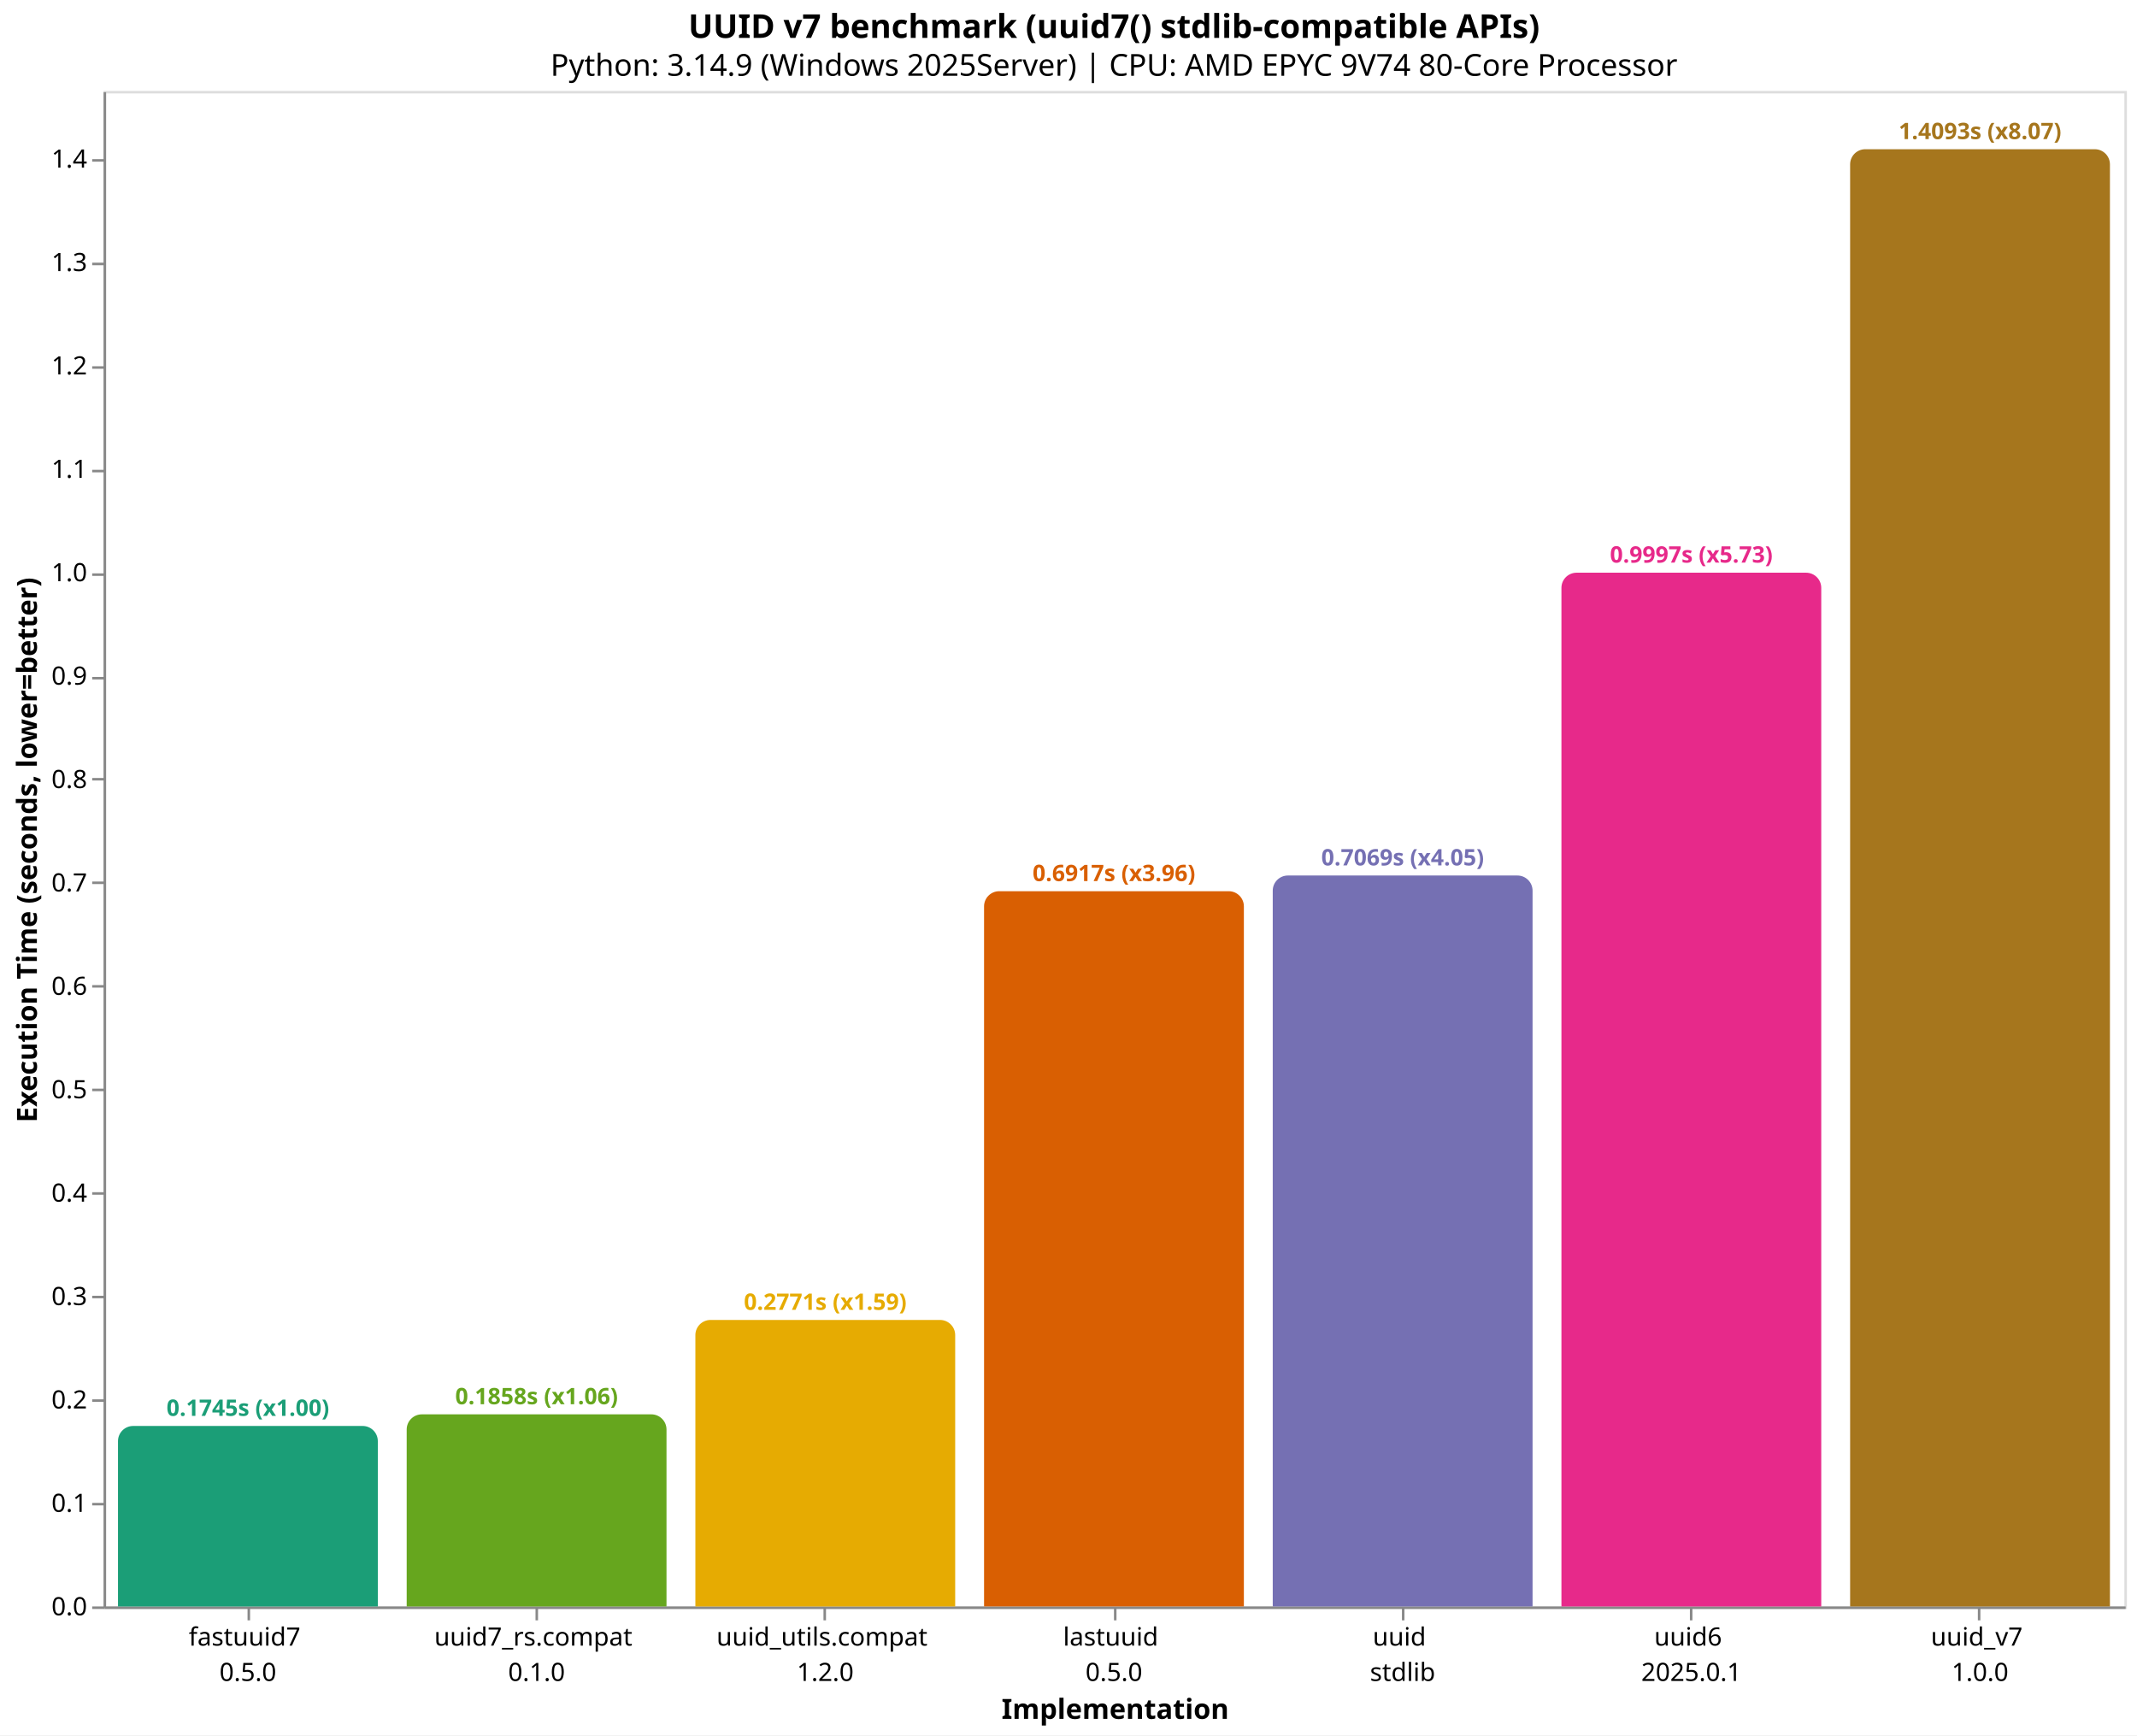
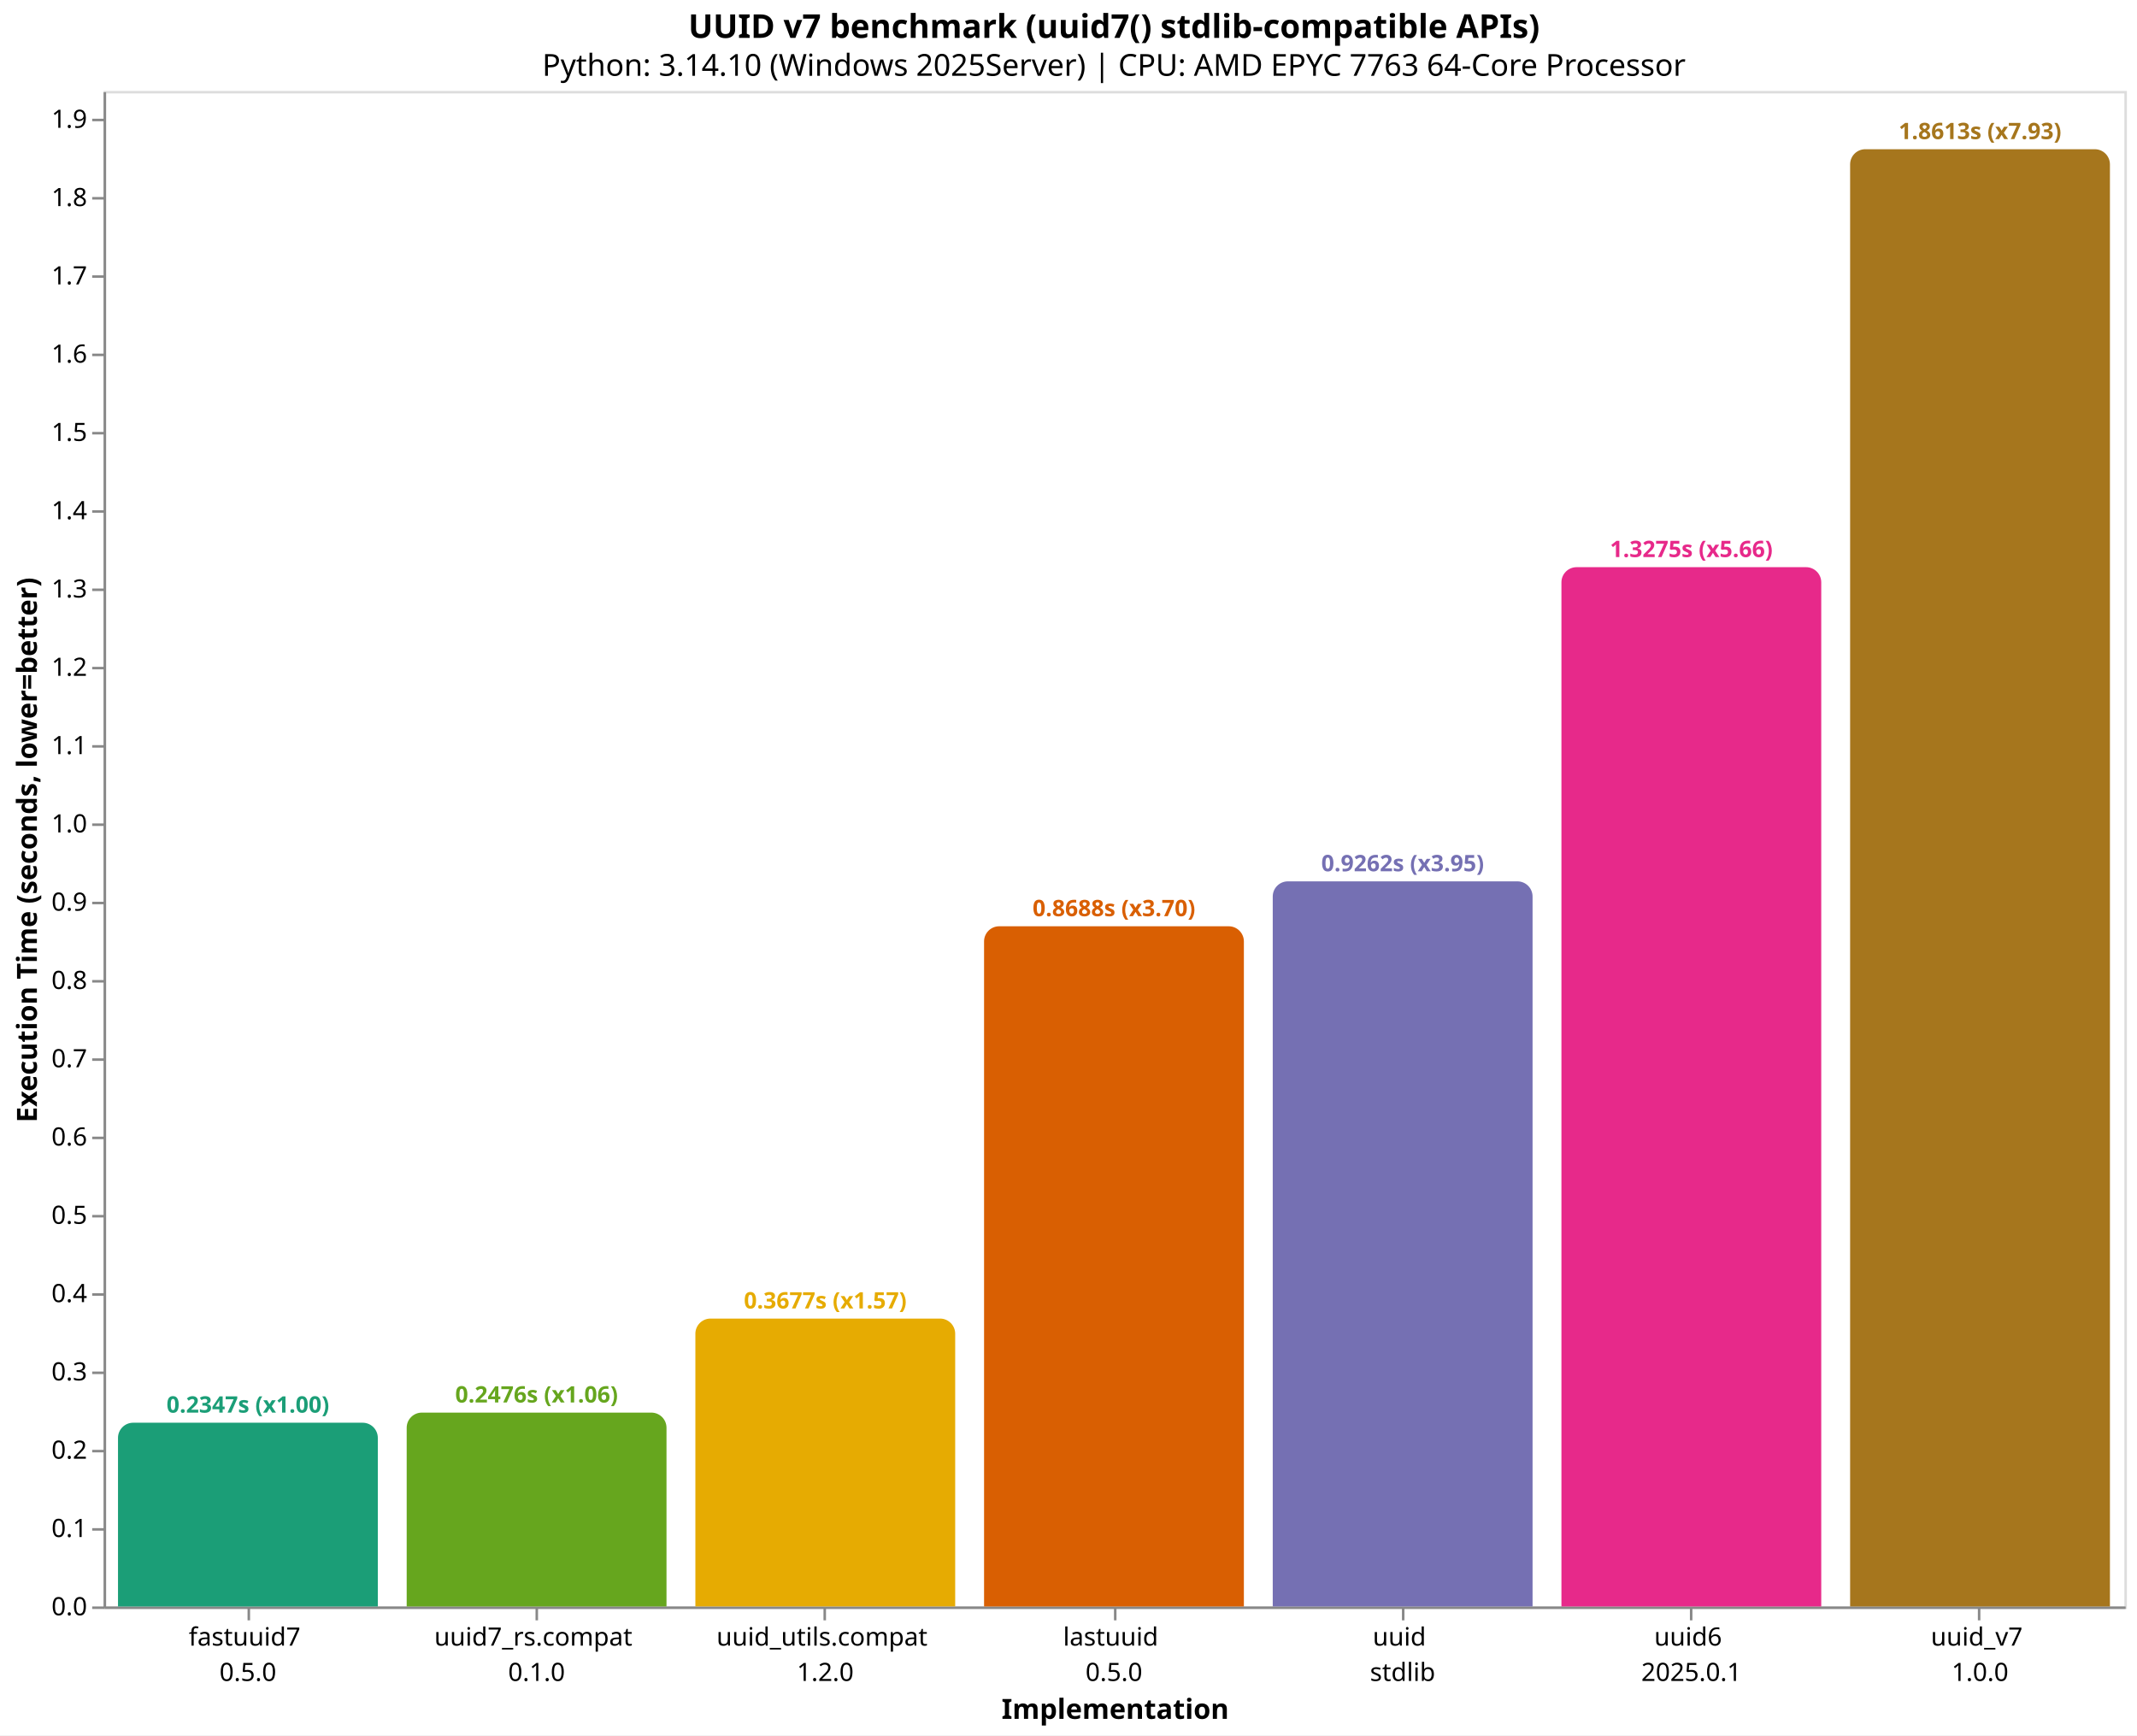
<svg xmlns="http://www.w3.org/2000/svg" version="1.1" class="marks" width="846" height="687" viewBox="0 0 846 687">
  <rect width="846" height="687" fill="white" />
  <g fill="none" stroke-miterlimit="10" transform="translate(41,36)">
    <g class="mark-group role-frame root" role="graphics-object" aria-roledescription="group mark container">
      <g transform="translate(0,0)">
        <path class="background" aria-hidden="true" d="M0.5,0.5h800v600h-800Z" stroke="#ddd" />
        <g>
          <g class="mark-group role-axis" role="graphics-symbol" aria-roledescription="axis" aria-label="X-axis titled 'Implementation' for a discrete scale with 7 values: fastuuid7&#10;0.5.0, uuid7_rs.compat&#10;0.1.0, uuid_utils.compat&#10;1.2.0, lastuuid&#10;0.5.0, uuid&#10;stdlib, uuid6&#10;2025.0.1, uuid_v7&#10;1.0.0">
            <g transform="translate(0.5,600.5)">
              <path class="background" aria-hidden="true" d="M0,0h0v0h0Z" pointer-events="none" />
              <g>
                <g class="mark-rule role-axis-tick" pointer-events="none">
                  <line transform="translate(57,0)" x2="0" y2="5" stroke="#888" stroke-width="1" opacity="1" />
                  <line transform="translate(171,0)" x2="0" y2="5" stroke="#888" stroke-width="1" opacity="1" />
                  <line transform="translate(285,0)" x2="0" y2="5" stroke="#888" stroke-width="1" opacity="1" />
                  <line transform="translate(400,0)" x2="0" y2="5" stroke="#888" stroke-width="1" opacity="1" />
                  <line transform="translate(514,0)" x2="0" y2="5" stroke="#888" stroke-width="1" opacity="1" />
                  <line transform="translate(628,0)" x2="0" y2="5" stroke="#888" stroke-width="1" opacity="1" />
                  <line transform="translate(742,0)" x2="0" y2="5" stroke="#888" stroke-width="1" opacity="1" />
                </g>
                <g class="mark-text role-axis-label" pointer-events="none">
                  <text text-anchor="middle" transform="translate(56.64286,15)" font-family="sans-serif" font-size="10px" fill="#000" opacity="1">
                    <tspan>fastuuid7</tspan>
                    <tspan x="0" dy="14">0.5.0</tspan>
                  </text>
                  <text text-anchor="middle" transform="translate(170.9286,15)" font-family="sans-serif" font-size="10px" fill="#000" opacity="1">
                    <tspan>uuid7_rs.compat</tspan>
                    <tspan x="0" dy="14">0.1.0</tspan>
                  </text>
                  <text text-anchor="middle" transform="translate(285.2143,15)" font-family="sans-serif" font-size="10px" fill="#000" opacity="1">
                    <tspan>uuid_utils.compat</tspan>
                    <tspan x="0" dy="14">1.2.0</tspan>
                  </text>
                  <text text-anchor="middle" transform="translate(399.5,15)" font-family="sans-serif" font-size="10px" fill="#000" opacity="1">
                    <tspan>lastuuid</tspan>
                    <tspan x="0" dy="14">0.5.0</tspan>
                  </text>
                  <text text-anchor="middle" transform="translate(513.7857,15)" font-family="sans-serif" font-size="10px" fill="#000" opacity="1">
                    <tspan>uuid</tspan>
                    <tspan x="0" dy="14">stdlib</tspan>
                  </text>
                  <text text-anchor="middle" transform="translate(628.0714,15)" font-family="sans-serif" font-size="10px" fill="#000" opacity="1">
                    <tspan>uuid6</tspan>
                    <tspan x="0" dy="14">2025.0.1</tspan>
                  </text>
                  <text text-anchor="middle" transform="translate(742.3571,15)" font-family="sans-serif" font-size="10px" fill="#000" opacity="1">
                    <tspan>uuid_v7</tspan>
                    <tspan x="0" dy="14">1.0.0</tspan>
                  </text>
                </g>
                <g class="mark-rule role-axis-domain" pointer-events="none">
                  <line transform="translate(0,0)" x2="800" y2="0" stroke="#888" stroke-width="1" opacity="1" />
                </g>
                <g class="mark-text role-axis-title" pointer-events="none">
                  <text text-anchor="middle" transform="translate(400,44)" font-family="sans-serif" font-size="11px" font-weight="bold" fill="#000" opacity="1">Implementation</text>
                </g>
              </g>
              <path class="foreground" aria-hidden="true" d="" pointer-events="none" display="none" />
            </g>
          </g>
-           <g class="mark-group role-axis" role="graphics-symbol" aria-roledescription="axis" aria-label="Y-axis titled 'Execution Time (seconds, lower=better)' for a linear scale with values from 0.0 to 1.5">
+           <g class="mark-group role-axis" role="graphics-symbol" aria-roledescription="axis" aria-label="Y-axis titled 'Execution Time (seconds, lower=better)' for a linear scale with values from 0.0 to 1.9">
            <g transform="translate(0.5,0.5)">
              <path class="background" aria-hidden="true" d="M0,0h0v0h0Z" pointer-events="none" />
              <g>
                <g class="mark-rule role-axis-tick" pointer-events="none">
                  <line transform="translate(0,600)" x2="-5" y2="0" stroke="#888" stroke-width="1" opacity="1" />
-                   <line transform="translate(0,559)" x2="-5" y2="0" stroke="#888" stroke-width="1" opacity="1" />
-                   <line transform="translate(0,518)" x2="-5" y2="0" stroke="#888" stroke-width="1" opacity="1" />
-                   <line transform="translate(0,477)" x2="-5" y2="0" stroke="#888" stroke-width="1" opacity="1" />
-                   <line transform="translate(0,436)" x2="-5" y2="0" stroke="#888" stroke-width="1" opacity="1" />
-                   <line transform="translate(0,395)" x2="-5" y2="0" stroke="#888" stroke-width="1" opacity="1" />
-                   <line transform="translate(0,354)" x2="-5" y2="0" stroke="#888" stroke-width="1" opacity="1" />
-                   <line transform="translate(0,313)" x2="-5" y2="0" stroke="#888" stroke-width="1" opacity="1" />
-                   <line transform="translate(0,272)" x2="-5" y2="0" stroke="#888" stroke-width="1" opacity="1" />
-                   <line transform="translate(0,232)" x2="-5" y2="0" stroke="#888" stroke-width="1" opacity="1" />
-                   <line transform="translate(0,191)" x2="-5" y2="0" stroke="#888" stroke-width="1" opacity="1" />
-                   <line transform="translate(0,150)" x2="-5" y2="0" stroke="#888" stroke-width="1" opacity="1" />
-                   <line transform="translate(0,109)" x2="-5" y2="0" stroke="#888" stroke-width="1" opacity="1" />
-                   <line transform="translate(0,68)" x2="-5" y2="0" stroke="#888" stroke-width="1" opacity="1" />
-                   <line transform="translate(0,27)" x2="-5" y2="0" stroke="#888" stroke-width="1" opacity="1" />
+                   <line transform="translate(0,569)" x2="-5" y2="0" stroke="#888" stroke-width="1" opacity="1" />
+                   <line transform="translate(0,538)" x2="-5" y2="0" stroke="#888" stroke-width="1" opacity="1" />
+                   <line transform="translate(0,507)" x2="-5" y2="0" stroke="#888" stroke-width="1" opacity="1" />
+                   <line transform="translate(0,476)" x2="-5" y2="0" stroke="#888" stroke-width="1" opacity="1" />
+                   <line transform="translate(0,445)" x2="-5" y2="0" stroke="#888" stroke-width="1" opacity="1" />
+                   <line transform="translate(0,414)" x2="-5" y2="0" stroke="#888" stroke-width="1" opacity="1" />
+                   <line transform="translate(0,383)" x2="-5" y2="0" stroke="#888" stroke-width="1" opacity="1" />
+                   <line transform="translate(0,352)" x2="-5" y2="0" stroke="#888" stroke-width="1" opacity="1" />
+                   <line transform="translate(0,321)" x2="-5" y2="0" stroke="#888" stroke-width="1" opacity="1" />
+                   <line transform="translate(0,290)" x2="-5" y2="0" stroke="#888" stroke-width="1" opacity="1" />
+                   <line transform="translate(0,259)" x2="-5" y2="0" stroke="#888" stroke-width="1" opacity="1" />
+                   <line transform="translate(0,228)" x2="-5" y2="0" stroke="#888" stroke-width="1" opacity="1" />
+                   <line transform="translate(0,197)" x2="-5" y2="0" stroke="#888" stroke-width="1" opacity="1" />
+                   <line transform="translate(0,166)" x2="-5" y2="0" stroke="#888" stroke-width="1" opacity="1" />
+                   <line transform="translate(0,135)" x2="-5" y2="0" stroke="#888" stroke-width="1" opacity="1" />
+                   <line transform="translate(0,104)" x2="-5" y2="0" stroke="#888" stroke-width="1" opacity="1" />
+                   <line transform="translate(0,73)" x2="-5" y2="0" stroke="#888" stroke-width="1" opacity="1" />
+                   <line transform="translate(0,42)" x2="-5" y2="0" stroke="#888" stroke-width="1" opacity="1" />
+                   <line transform="translate(0,11)" x2="-5" y2="0" stroke="#888" stroke-width="1" opacity="1" />
                </g>
                <g class="mark-text role-axis-label" pointer-events="none">
                  <text text-anchor="end" transform="translate(-7,603)" font-family="sans-serif" font-size="10px" fill="#000" opacity="1">0.0</text>
-                   <text text-anchor="end" transform="translate(-7,562.0621)" font-family="sans-serif" font-size="10px" fill="#000" opacity="1">0.1</text>
-                   <text text-anchor="end" transform="translate(-7,521.1241)" font-family="sans-serif" font-size="10px" fill="#000" opacity="1">0.2</text>
-                   <text text-anchor="end" transform="translate(-7,480.1862)" font-family="sans-serif" font-size="10px" fill="#000" opacity="1">0.3</text>
-                   <text text-anchor="end" transform="translate(-7,439.2483)" font-family="sans-serif" font-size="10px" fill="#000" opacity="1">0.4</text>
-                   <text text-anchor="end" transform="translate(-7,398.3103)" font-family="sans-serif" font-size="10px" fill="#000" opacity="1">0.5</text>
-                   <text text-anchor="end" transform="translate(-7,357.3724)" font-family="sans-serif" font-size="10px" fill="#000" opacity="1">0.6</text>
-                   <text text-anchor="end" transform="translate(-7,316.4345)" font-family="sans-serif" font-size="10px" fill="#000" opacity="1">0.7</text>
-                   <text text-anchor="end" transform="translate(-7,275.4965)" font-family="sans-serif" font-size="10px" fill="#000" opacity="1">0.8</text>
-                   <text text-anchor="end" transform="translate(-7,234.5586)" font-family="sans-serif" font-size="10px" fill="#000" opacity="1">0.9</text>
-                   <text text-anchor="end" transform="translate(-7,193.6207)" font-family="sans-serif" font-size="10px" fill="#000" opacity="1">1.0</text>
-                   <text text-anchor="end" transform="translate(-7,152.6827)" font-family="sans-serif" font-size="10px" fill="#000" opacity="1">1.1</text>
-                   <text text-anchor="end" transform="translate(-7,111.7448)" font-family="sans-serif" font-size="10px" fill="#000" opacity="1">1.2</text>
-                   <text text-anchor="end" transform="translate(-7,70.80686)" font-family="sans-serif" font-size="10px" fill="#000" opacity="1">1.3</text>
-                   <text text-anchor="end" transform="translate(-7,29.86892)" font-family="sans-serif" font-size="10px" fill="#000" opacity="1">1.4</text>
+                   <text text-anchor="end" transform="translate(-7,572.0051)" font-family="sans-serif" font-size="10px" fill="#000" opacity="1">0.1</text>
+                   <text text-anchor="end" transform="translate(-7,541.0102)" font-family="sans-serif" font-size="10px" fill="#000" opacity="1">0.2</text>
+                   <text text-anchor="end" transform="translate(-7,510.0153)" font-family="sans-serif" font-size="10px" fill="#000" opacity="1">0.3</text>
+                   <text text-anchor="end" transform="translate(-7,479.0204)" font-family="sans-serif" font-size="10px" fill="#000" opacity="1">0.4</text>
+                   <text text-anchor="end" transform="translate(-7,448.0254)" font-family="sans-serif" font-size="10px" fill="#000" opacity="1">0.5</text>
+                   <text text-anchor="end" transform="translate(-7,417.0305)" font-family="sans-serif" font-size="10px" fill="#000" opacity="1">0.6</text>
+                   <text text-anchor="end" transform="translate(-7,386.0356)" font-family="sans-serif" font-size="10px" fill="#000" opacity="1">0.7</text>
+                   <text text-anchor="end" transform="translate(-7,355.0407)" font-family="sans-serif" font-size="10px" fill="#000" opacity="1">0.8</text>
+                   <text text-anchor="end" transform="translate(-7,324.0458)" font-family="sans-serif" font-size="10px" fill="#000" opacity="1">0.9</text>
+                   <text text-anchor="end" transform="translate(-7,293.0509)" font-family="sans-serif" font-size="10px" fill="#000" opacity="1">1.0</text>
+                   <text text-anchor="end" transform="translate(-7,262.056)" font-family="sans-serif" font-size="10px" fill="#000" opacity="1">1.1</text>
+                   <text text-anchor="end" transform="translate(-7,231.0611)" font-family="sans-serif" font-size="10px" fill="#000" opacity="1">1.2</text>
+                   <text text-anchor="end" transform="translate(-7,200.0661)" font-family="sans-serif" font-size="10px" fill="#000" opacity="1">1.3</text>
+                   <text text-anchor="end" transform="translate(-7,169.0712)" font-family="sans-serif" font-size="10px" fill="#000" opacity="1">1.4</text>
+                   <text text-anchor="end" transform="translate(-7,138.0763)" font-family="sans-serif" font-size="10px" fill="#000" opacity="1">1.5</text>
+                   <text text-anchor="end" transform="translate(-7,107.0814)" font-family="sans-serif" font-size="10px" fill="#000" opacity="1">1.6</text>
+                   <text text-anchor="end" transform="translate(-7,76.0865)" font-family="sans-serif" font-size="10px" fill="#000" opacity="1">1.7</text>
+                   <text text-anchor="end" transform="translate(-7,45.09159)" font-family="sans-serif" font-size="10px" fill="#000" opacity="1">1.8</text>
+                   <text text-anchor="end" transform="translate(-7,14.09668)" font-family="sans-serif" font-size="10px" fill="#000" opacity="1">1.9</text>
                </g>
                <g class="mark-rule role-axis-domain" pointer-events="none">
                  <line transform="translate(0,600)" x2="0" y2="-600" stroke="#888" stroke-width="1" opacity="1" />
                </g>
                <g class="mark-text role-axis-title" pointer-events="none">
                  <text text-anchor="middle" transform="translate(-24.90137,300) rotate(-90) translate(0,-2)" font-family="sans-serif" font-size="11px" font-weight="bold" fill="#000" opacity="1">Execution Time (seconds, lower=better)</text>
                </g>
              </g>
              <path class="foreground" aria-hidden="true" d="" pointer-events="none" display="none" />
            </g>
          </g>
          <g class="mark-group role-scope" role="graphics-object" aria-roledescription="group mark container">
-             <g transform="translate(5.714286,528.5482)">
-               <path class="background" aria-hidden="true" d="M6,0L96.857,0C100.169,0,102.857,2.689,102.857,6L102.857,71.452C102.857,71.452,102.857,71.452,102.857,71.452L0,71.452C0,71.452,0,71.452,0,71.452L0,6C0,2.689,2.689,0,6,0Z" />
+             <g transform="translate(5.714286,527.2628)">
+               <path class="background" aria-hidden="true" d="M6,0L96.857,0C100.169,0,102.857,2.689,102.857,6L102.857,72.737C102.857,72.737,102.857,72.737,102.857,72.737L0,72.737C0,72.737,0,72.737,0,72.737L0,6C0,2.689,2.689,0,6,0Z" />
              <g clip-path="url(#clip10)">
                <g class="mark-group role-scope" role="graphics-object" aria-roledescription="group mark container">
-                   <g transform="translate(0,-528.5482)">
-                     <path class="background" aria-hidden="true" d="M0,0h102.857v0h-102.857Z" />
-                     <g>
-                       <g class="mark-rect role-mark layer_0_marks" role="graphics-object" aria-roledescription="rect mark container">
-                         <path aria-label="Implementation: fastuuid7&#10;0.5.0; Execution Time (seconds, lower=better): 0.174537; implementation: fastuuid7; Execution Time (s): 0.1745; Slowdown: 1.00" role="graphics-symbol" aria-roledescription="bar" d="M0,528.548h102.857v71.452h-102.857Z" fill="#1b9e77" />
-                       </g>
-                     </g>
-                     <path class="foreground" aria-hidden="true" d="" display="none" />
-                   </g>
-                 </g>
-               </g>
-               <path class="foreground" aria-hidden="true" d="" display="none" />
-             </g>
-             <g transform="translate(120,523.9453)">
-               <path class="background" aria-hidden="true" d="M6,0L96.857,0C100.169,0,102.857,2.689,102.857,6L102.857,76.055C102.857,76.055,102.857,76.055,102.857,76.055L0,76.055C0,76.055,0,76.055,0,76.055L0,6C0,2.689,2.689,0,6,0Z" />
+                   <g transform="translate(0,-527.2628)">
+                     <path class="background" aria-hidden="true" d="M0,0h102.857v0h-102.857Z" />
+                     <g>
+                       <g class="mark-rect role-mark layer_0_marks" role="graphics-object" aria-roledescription="rect mark container">
+                         <path aria-label="Implementation: fastuuid7&#10;0.5.0; Execution Time (seconds, lower=better): 0.2346747; implementation: fastuuid7; Execution Time (s): 0.2347; Slowdown: 1.00" role="graphics-symbol" aria-roledescription="bar" d="M0,527.263h102.857v72.737h-102.857Z" fill="#1b9e77" />
+                       </g>
+                     </g>
+                     <path class="foreground" aria-hidden="true" d="" display="none" />
+                   </g>
+                 </g>
+               </g>
+               <path class="foreground" aria-hidden="true" d="" display="none" />
+             </g>
+             <g transform="translate(120,523.2578)">
+               <path class="background" aria-hidden="true" d="M6,0L96.857,0C100.169,0,102.857,2.689,102.857,6L102.857,76.742C102.857,76.742,102.857,76.742,102.857,76.742L0,76.742C0,76.742,0,76.742,0,76.742L0,6C0,2.689,2.689,0,6,0Z" />
              <g clip-path="url(#clip11)">
                <g class="mark-group role-scope" role="graphics-object" aria-roledescription="group mark container">
-                   <g transform="translate(0,-523.9453)">
-                     <path class="background" aria-hidden="true" d="M0,0h102.857v0h-102.857Z" />
-                     <g>
-                       <g class="mark-rect role-mark layer_0_marks" role="graphics-object" aria-roledescription="rect mark container">
-                         <path aria-label="Implementation: uuid7_rs.compat&#10;0.1.0; Execution Time (seconds, lower=better): 0.1857804; implementation: uuid7_rs.compat; Execution Time (s): 0.1858; Slowdown: 1.06" role="graphics-symbol" aria-roledescription="bar" d="M0,523.945h102.857v76.055h-102.857Z" fill="#66a61e" />
-                       </g>
-                     </g>
-                     <path class="foreground" aria-hidden="true" d="" display="none" />
-                   </g>
-                 </g>
-               </g>
-               <path class="foreground" aria-hidden="true" d="" display="none" />
-             </g>
-             <g transform="translate(234.2857,486.574)">
-               <path class="background" aria-hidden="true" d="M6,0L96.857,0C100.169,0,102.857,2.689,102.857,6L102.857,113.426C102.857,113.426,102.857,113.426,102.857,113.426L0,113.426C0,113.426,0,113.426,0,113.426L0,6C0,2.689,2.689,0,6,0Z" />
+                   <g transform="translate(0,-523.2578)">
+                     <path class="background" aria-hidden="true" d="M0,0h102.857v0h-102.857Z" />
+                     <g>
+                       <g class="mark-rect role-mark layer_0_marks" role="graphics-object" aria-roledescription="rect mark container">
+                         <path aria-label="Implementation: uuid7_rs.compat&#10;0.1.0; Execution Time (seconds, lower=better): 0.247596; implementation: uuid7_rs.compat; Execution Time (s): 0.2476; Slowdown: 1.06" role="graphics-symbol" aria-roledescription="bar" d="M0,523.258h102.857v76.742h-102.857Z" fill="#66a61e" />
+                       </g>
+                     </g>
+                     <path class="foreground" aria-hidden="true" d="" display="none" />
+                   </g>
+                 </g>
+               </g>
+               <path class="foreground" aria-hidden="true" d="" display="none" />
+             </g>
+             <g transform="translate(234.2857,486.0286)">
+               <path class="background" aria-hidden="true" d="M6,0L96.857,0C100.169,0,102.857,2.689,102.857,6L102.857,113.971C102.857,113.971,102.857,113.971,102.857,113.971L0,113.971C0,113.971,0,113.971,0,113.971L0,6C0,2.689,2.689,0,6,0Z" />
              <g clip-path="url(#clip12)">
                <g class="mark-group role-scope" role="graphics-object" aria-roledescription="group mark container">
-                   <g transform="translate(0,-486.574)">
-                     <path class="background" aria-hidden="true" d="M0,0h102.857v0h-102.857Z" />
-                     <g>
-                       <g class="mark-rect role-mark layer_0_marks" role="graphics-object" aria-roledescription="rect mark container">
-                         <path aria-label="Implementation: uuid_utils.compat&#10;1.2.0; Execution Time (seconds, lower=better): 0.2770682; implementation: uuid_utils.compat; Execution Time (s): 0.2771; Slowdown: 1.59" role="graphics-symbol" aria-roledescription="bar" d="M0,486.574h102.857v113.426h-102.857Z" fill="#e6ab02" />
-                       </g>
-                     </g>
-                     <path class="foreground" aria-hidden="true" d="" display="none" />
-                   </g>
-                 </g>
-               </g>
-               <path class="foreground" aria-hidden="true" d="" display="none" />
-             </g>
-             <g transform="translate(348.5714,316.8316)">
-               <path class="background" aria-hidden="true" d="M6,0L96.857,0C100.169,0,102.857,2.689,102.857,6L102.857,283.168C102.857,283.168,102.857,283.168,102.857,283.168L0,283.168C0,283.168,0,283.168,0,283.168L0,6C0,2.689,2.689,0,6,0Z" />
+                   <g transform="translate(0,-486.0286)">
+                     <path class="background" aria-hidden="true" d="M0,0h102.857v0h-102.857Z" />
+                     <g>
+                       <g class="mark-rect role-mark layer_0_marks" role="graphics-object" aria-roledescription="rect mark container">
+                         <path aria-label="Implementation: uuid_utils.compat&#10;1.2.0; Execution Time (seconds, lower=better): 0.3677101; implementation: uuid_utils.compat; Execution Time (s): 0.3677; Slowdown: 1.57" role="graphics-symbol" aria-roledescription="bar" d="M0,486.029h102.857v113.971h-102.857Z" fill="#e6ab02" />
+                       </g>
+                     </g>
+                     <path class="foreground" aria-hidden="true" d="" display="none" />
+                   </g>
+                 </g>
+               </g>
+               <path class="foreground" aria-hidden="true" d="" display="none" />
+             </g>
+             <g transform="translate(348.5714,330.7187)">
+               <path class="background" aria-hidden="true" d="M6,0L96.857,0C100.169,0,102.857,2.689,102.857,6L102.857,269.281C102.857,269.281,102.857,269.281,102.857,269.281L0,269.281C0,269.281,0,269.281,0,269.281L0,6C0,2.689,2.689,0,6,0Z" />
              <g clip-path="url(#clip13)">
                <g class="mark-group role-scope" role="graphics-object" aria-roledescription="group mark container">
-                   <g transform="translate(0,-316.8316)">
-                     <path class="background" aria-hidden="true" d="M0,0h102.857v0h-102.857Z" />
-                     <g>
-                       <g class="mark-rect role-mark layer_0_marks" role="graphics-object" aria-roledescription="rect mark container">
-                         <path aria-label="Implementation: lastuuid&#10;0.5.0; Execution Time (seconds, lower=better): 0.6917018; implementation: lastuuid; Execution Time (s): 0.6917; Slowdown: 3.96" role="graphics-symbol" aria-roledescription="bar" d="M0,316.832h102.857v283.168h-102.857Z" fill="#d95f02" />
-                       </g>
-                     </g>
-                     <path class="foreground" aria-hidden="true" d="" display="none" />
-                   </g>
-                 </g>
-               </g>
-               <path class="foreground" aria-hidden="true" d="" display="none" />
-             </g>
-             <g transform="translate(462.8571,310.6197)">
-               <path class="background" aria-hidden="true" d="M6,0L96.857,0C100.169,0,102.857,2.689,102.857,6L102.857,289.38C102.857,289.38,102.857,289.38,102.857,289.38L0,289.38C0,289.38,0,289.38,0,289.38L0,6C0,2.689,2.689,0,6,0Z" />
+                   <g transform="translate(0,-330.7187)">
+                     <path class="background" aria-hidden="true" d="M0,0h102.857v0h-102.857Z" />
+                     <g>
+                       <g class="mark-rect role-mark layer_0_marks" role="graphics-object" aria-roledescription="rect mark container">
+                         <path aria-label="Implementation: lastuuid&#10;0.5.0; Execution Time (seconds, lower=better): 0.8687919; implementation: lastuuid; Execution Time (s): 0.8688; Slowdown: 3.70" role="graphics-symbol" aria-roledescription="bar" d="M0,330.719h102.857v269.281h-102.857Z" fill="#d95f02" />
+                       </g>
+                     </g>
+                     <path class="foreground" aria-hidden="true" d="" display="none" />
+                   </g>
+                 </g>
+               </g>
+               <path class="foreground" aria-hidden="true" d="" display="none" />
+             </g>
+             <g transform="translate(462.8571,312.9332)">
+               <path class="background" aria-hidden="true" d="M6,0L96.857,0C100.169,0,102.857,2.689,102.857,6L102.857,287.067C102.857,287.067,102.857,287.067,102.857,287.067L0,287.067C0,287.067,0,287.067,0,287.067L0,6C0,2.689,2.689,0,6,0Z" />
              <g clip-path="url(#clip14)">
                <g class="mark-group role-scope" role="graphics-object" aria-roledescription="group mark container">
-                   <g transform="translate(0,-310.6197)">
-                     <path class="background" aria-hidden="true" d="M0,0h102.857v0h-102.857Z" />
-                     <g>
-                       <g class="mark-rect role-mark layer_0_marks" role="graphics-object" aria-roledescription="rect mark container">
-                         <path aria-label="Implementation: uuid&#10;stdlib; Execution Time (seconds, lower=better): 0.7068756; implementation: uuid; Execution Time (s): 0.7069; Slowdown: 4.05" role="graphics-symbol" aria-roledescription="bar" d="M0,310.62h102.857v289.38h-102.857Z" fill="#7570b3" />
-                       </g>
-                     </g>
-                     <path class="foreground" aria-hidden="true" d="" display="none" />
-                   </g>
-                 </g>
-               </g>
-               <path class="foreground" aria-hidden="true" d="" display="none" />
-             </g>
-             <g transform="translate(577.1429,190.7357)">
-               <path class="background" aria-hidden="true" d="M6,0L96.857,0C100.169,0,102.857,2.689,102.857,6L102.857,409.264C102.857,409.264,102.857,409.264,102.857,409.264L0,409.264C0,409.264,0,409.264,0,409.264L0,6C0,2.689,2.689,0,6,0Z" />
+                   <g transform="translate(0,-312.9332)">
+                     <path class="background" aria-hidden="true" d="M0,0h102.857v0h-102.857Z" />
+                     <g>
+                       <g class="mark-rect role-mark layer_0_marks" role="graphics-object" aria-roledescription="rect mark container">
+                         <path aria-label="Implementation: uuid&#10;stdlib; Execution Time (seconds, lower=better): 0.926174; implementation: uuid; Execution Time (s): 0.9262; Slowdown: 3.95" role="graphics-symbol" aria-roledescription="bar" d="M0,312.933h102.857v287.067h-102.857Z" fill="#7570b3" />
+                       </g>
+                     </g>
+                     <path class="foreground" aria-hidden="true" d="" display="none" />
+                   </g>
+                 </g>
+               </g>
+               <path class="foreground" aria-hidden="true" d="" display="none" />
+             </g>
+             <g transform="translate(577.1429,188.5483)">
+               <path class="background" aria-hidden="true" d="M6,0L96.857,0C100.169,0,102.857,2.689,102.857,6L102.857,411.452C102.857,411.452,102.857,411.452,102.857,411.452L0,411.452C0,411.452,0,411.452,0,411.452L0,6C0,2.689,2.689,0,6,0Z" />
              <g clip-path="url(#clip15)">
                <g class="mark-group role-scope" role="graphics-object" aria-roledescription="group mark container">
-                   <g transform="translate(0,-190.7357)">
-                     <path class="background" aria-hidden="true" d="M0,0h102.857v0h-102.857Z" />
-                     <g>
-                       <g class="mark-rect role-mark layer_0_marks" role="graphics-object" aria-roledescription="rect mark container">
-                         <path aria-label="Implementation: uuid6&#10;2025.0.1; Execution Time (seconds, lower=better): 0.999719; implementation: uuid6; Execution Time (s): 0.9997; Slowdown: 5.73" role="graphics-symbol" aria-roledescription="bar" d="M0,190.736h102.857v409.264h-102.857Z" fill="#e7298a" />
+                   <g transform="translate(0,-188.5483)">
+                     <path class="background" aria-hidden="true" d="M0,0h102.857v0h-102.857Z" />
+                     <g>
+                       <g class="mark-rect role-mark layer_0_marks" role="graphics-object" aria-roledescription="rect mark container">
+                         <path aria-label="Implementation: uuid6&#10;2025.0.1; Execution Time (seconds, lower=better): 1.3274813; implementation: uuid6; Execution Time (s): 1.3275; Slowdown: 5.66" role="graphics-symbol" aria-roledescription="bar" d="M0,188.548h102.857v411.452h-102.857Z" fill="#e7298a" />
                      </g>
                    </g>
                    <path class="foreground" aria-hidden="true" d="" display="none" />
                  </g>
                </g>
              </g>
              <path class="foreground" aria-hidden="true" d="" display="none" />
            </g>
            <g transform="translate(691.4286,23.07692)">
              <path class="background" aria-hidden="true" d="M6,0L96.857,0C100.169,0,102.857,2.689,102.857,6L102.857,576.923C102.857,576.923,102.857,576.923,102.857,576.923L0,576.923C0,576.923,0,576.923,0,576.923L0,6C0,2.689,2.689,0,6,0Z" />
              <g clip-path="url(#clip16)">
                <g class="mark-group role-scope" role="graphics-object" aria-roledescription="group mark container">
                  <g transform="translate(0,-23.07692)">
                    <path class="background" aria-hidden="true" d="M0,0h102.857v0h-102.857Z" />
                    <g>
                      <g class="mark-rect role-mark layer_0_marks" role="graphics-object" aria-roledescription="rect mark container">
-                         <path aria-label="Implementation: uuid_v7&#10;1.0.0; Execution Time (seconds, lower=better): 1.4092628; implementation: uuid_v7; Execution Time (s): 1.4093; Slowdown: 8.07" role="graphics-symbol" aria-roledescription="bar" d="M0,23.077h102.857v576.923h-102.857Z" fill="#a6761d" />
+                         <path aria-label="Implementation: uuid_v7&#10;1.0.0; Execution Time (seconds, lower=better): 1.8613477; implementation: uuid_v7; Execution Time (s): 1.8613; Slowdown: 7.93" role="graphics-symbol" aria-roledescription="bar" d="M0,23.077h102.857v576.923h-102.857Z" fill="#a6761d" />
                      </g>
                    </g>
                    <path class="foreground" aria-hidden="true" d="" display="none" />
                  </g>
                </g>
              </g>
              <path class="foreground" aria-hidden="true" d="" display="none" />
            </g>
          </g>
          <g class="mark-text role-mark layer_1_marks" role="graphics-object" aria-roledescription="text mark container">
-             <text aria-label="Implementation: fastuuid7&#10;0.5.0; Execution Time (seconds, lower=better): 0.174537; implementation: fastuuid7; label: 0.1745s (x1.00); Execution Time (s): 0.1745; Slowdown: 1.00" role="graphics-symbol" aria-roledescription="text mark" text-anchor="middle" transform="translate(57.14286,524.5482)" font-family="sans-serif" font-size="9px" font-weight="bold" fill="#1b9e77">0.1745s (x1.00)</text>
-             <text aria-label="Implementation: uuid7_rs.compat&#10;0.1.0; Execution Time (seconds, lower=better): 0.1857804; implementation: uuid7_rs.compat; label: 0.1858s (x1.06); Execution Time (s): 0.1858; Slowdown: 1.06" role="graphics-symbol" aria-roledescription="text mark" text-anchor="middle" transform="translate(171.4286,519.9453)" font-family="sans-serif" font-size="9px" font-weight="bold" fill="#66a61e">0.1858s (x1.06)</text>
-             <text aria-label="Implementation: uuid_utils.compat&#10;1.2.0; Execution Time (seconds, lower=better): 0.2770682; implementation: uuid_utils.compat; label: 0.2771s (x1.59); Execution Time (s): 0.2771; Slowdown: 1.59" role="graphics-symbol" aria-roledescription="text mark" text-anchor="middle" transform="translate(285.7143,482.574)" font-family="sans-serif" font-size="9px" font-weight="bold" fill="#e6ab02">0.2771s (x1.59)</text>
-             <text aria-label="Implementation: lastuuid&#10;0.5.0; Execution Time (seconds, lower=better): 0.6917018; implementation: lastuuid; label: 0.6917s (x3.96); Execution Time (s): 0.6917; Slowdown: 3.96" role="graphics-symbol" aria-roledescription="text mark" text-anchor="middle" transform="translate(400,312.8316)" font-family="sans-serif" font-size="9px" font-weight="bold" fill="#d95f02">0.6917s (x3.96)</text>
-             <text aria-label="Implementation: uuid&#10;stdlib; Execution Time (seconds, lower=better): 0.7068756; implementation: uuid; label: 0.7069s (x4.05); Execution Time (s): 0.7069; Slowdown: 4.05" role="graphics-symbol" aria-roledescription="text mark" text-anchor="middle" transform="translate(514.2857,306.6197)" font-family="sans-serif" font-size="9px" font-weight="bold" fill="#7570b3">0.7069s (x4.05)</text>
-             <text aria-label="Implementation: uuid6&#10;2025.0.1; Execution Time (seconds, lower=better): 0.999719; implementation: uuid6; label: 0.9997s (x5.73); Execution Time (s): 0.9997; Slowdown: 5.73" role="graphics-symbol" aria-roledescription="text mark" text-anchor="middle" transform="translate(628.5714,186.7357)" font-family="sans-serif" font-size="9px" font-weight="bold" fill="#e7298a">0.9997s (x5.73)</text>
-             <text aria-label="Implementation: uuid_v7&#10;1.0.0; Execution Time (seconds, lower=better): 1.4092628; implementation: uuid_v7; label: 1.4093s (x8.07); Execution Time (s): 1.4093; Slowdown: 8.07" role="graphics-symbol" aria-roledescription="text mark" text-anchor="middle" transform="translate(742.8571,19.07692)" font-family="sans-serif" font-size="9px" font-weight="bold" fill="#a6761d">1.4093s (x8.07)</text>
+             <text aria-label="Implementation: fastuuid7&#10;0.5.0; Execution Time (seconds, lower=better): 0.2346747; implementation: fastuuid7; label: 0.2347s (x1.00); Execution Time (s): 0.2347; Slowdown: 1.00" role="graphics-symbol" aria-roledescription="text mark" text-anchor="middle" transform="translate(57.14286,523.2628)" font-family="sans-serif" font-size="9px" font-weight="bold" fill="#1b9e77">0.2347s (x1.00)</text>
+             <text aria-label="Implementation: uuid7_rs.compat&#10;0.1.0; Execution Time (seconds, lower=better): 0.247596; implementation: uuid7_rs.compat; label: 0.2476s (x1.06); Execution Time (s): 0.2476; Slowdown: 1.06" role="graphics-symbol" aria-roledescription="text mark" text-anchor="middle" transform="translate(171.4286,519.2578)" font-family="sans-serif" font-size="9px" font-weight="bold" fill="#66a61e">0.2476s (x1.06)</text>
+             <text aria-label="Implementation: uuid_utils.compat&#10;1.2.0; Execution Time (seconds, lower=better): 0.3677101; implementation: uuid_utils.compat; label: 0.3677s (x1.57); Execution Time (s): 0.3677; Slowdown: 1.57" role="graphics-symbol" aria-roledescription="text mark" text-anchor="middle" transform="translate(285.7143,482.0286)" font-family="sans-serif" font-size="9px" font-weight="bold" fill="#e6ab02">0.3677s (x1.57)</text>
+             <text aria-label="Implementation: lastuuid&#10;0.5.0; Execution Time (seconds, lower=better): 0.8687919; implementation: lastuuid; label: 0.8688s (x3.70); Execution Time (s): 0.8688; Slowdown: 3.70" role="graphics-symbol" aria-roledescription="text mark" text-anchor="middle" transform="translate(400,326.7187)" font-family="sans-serif" font-size="9px" font-weight="bold" fill="#d95f02">0.8688s (x3.70)</text>
+             <text aria-label="Implementation: uuid&#10;stdlib; Execution Time (seconds, lower=better): 0.926174; implementation: uuid; label: 0.9262s (x3.95); Execution Time (s): 0.9262; Slowdown: 3.95" role="graphics-symbol" aria-roledescription="text mark" text-anchor="middle" transform="translate(514.2857,308.9332)" font-family="sans-serif" font-size="9px" font-weight="bold" fill="#7570b3">0.9262s (x3.95)</text>
+             <text aria-label="Implementation: uuid6&#10;2025.0.1; Execution Time (seconds, lower=better): 1.3274813; implementation: uuid6; label: 1.3275s (x5.66); Execution Time (s): 1.3275; Slowdown: 5.66" role="graphics-symbol" aria-roledescription="text mark" text-anchor="middle" transform="translate(628.5714,184.5483)" font-family="sans-serif" font-size="9px" font-weight="bold" fill="#e7298a">1.3275s (x5.66)</text>
+             <text aria-label="Implementation: uuid_v7&#10;1.0.0; Execution Time (seconds, lower=better): 1.8613477; implementation: uuid_v7; label: 1.8613s (x7.93); Execution Time (s): 1.8613; Slowdown: 7.93" role="graphics-symbol" aria-roledescription="text mark" text-anchor="middle" transform="translate(742.8571,19.07692)" font-family="sans-serif" font-size="9px" font-weight="bold" fill="#a6761d">1.8613s (x7.93)</text>
          </g>
          <g class="mark-group role-title">
            <g transform="translate(400,-31)">
              <path class="background" aria-hidden="true" d="M0,0h0v0h0Z" pointer-events="none" />
              <g>
                <g class="mark-text role-title-text" role="graphics-symbol" aria-roledescription="title" aria-label="Title text 'UUID v7 benchmark (uuid7() stdlib-compatible APIs)'" pointer-events="none">
                  <text text-anchor="middle" transform="translate(0,10)" font-family="sans-serif" font-size="13px" font-weight="bold" fill="#000" opacity="1">UUID v7 benchmark (uuid7() stdlib-compatible APIs)</text>
                </g>
-                 <g class="mark-text role-title-subtitle" role="graphics-symbol" aria-roledescription="subtitle" aria-label="Subtitle text 'Python: 3.14.9 (Windows 2025Server) | CPU: AMD EPYC 9V74 80-Core Processor'" pointer-events="none">
-                   <text text-anchor="middle" transform="translate(0,25)" font-family="sans-serif" font-size="12px" fill="#000" opacity="1">Python: 3.14.9 (Windows 2025Server) | CPU: AMD EPYC 9V74 80-Core Processor</text>
+                 <g class="mark-text role-title-subtitle" role="graphics-symbol" aria-roledescription="subtitle" aria-label="Subtitle text 'Python: 3.14.10 (Windows 2025Server) | CPU: AMD EPYC 7763 64-Core Processor'" pointer-events="none">
+                   <text text-anchor="middle" transform="translate(0,25)" font-family="sans-serif" font-size="12px" fill="#000" opacity="1">Python: 3.14.10 (Windows 2025Server) | CPU: AMD EPYC 7763 64-Core Processor</text>
                </g>
              </g>
              <path class="foreground" aria-hidden="true" d="" pointer-events="none" display="none" />
            </g>
          </g>
        </g>
        <path class="foreground" aria-hidden="true" d="" display="none" />
      </g>
    </g>
  </g>
  <defs>
    <clipPath id="clip10">
-       <path d="M6,0L96.857,0C100.169,0,102.857,2.689,102.857,6L102.857,71.452C102.857,71.452,102.857,71.452,102.857,71.452L0,71.452C0,71.452,0,71.452,0,71.452L0,6C0,2.689,2.689,0,6,0Z" />
+       <path d="M6,0L96.857,0C100.169,0,102.857,2.689,102.857,6L102.857,72.737C102.857,72.737,102.857,72.737,102.857,72.737L0,72.737C0,72.737,0,72.737,0,72.737L0,6C0,2.689,2.689,0,6,0Z" />
    </clipPath>
    <clipPath id="clip11">
-       <path d="M6,0L96.857,0C100.169,0,102.857,2.689,102.857,6L102.857,76.055C102.857,76.055,102.857,76.055,102.857,76.055L0,76.055C0,76.055,0,76.055,0,76.055L0,6C0,2.689,2.689,0,6,0Z" />
+       <path d="M6,0L96.857,0C100.169,0,102.857,2.689,102.857,6L102.857,76.742C102.857,76.742,102.857,76.742,102.857,76.742L0,76.742C0,76.742,0,76.742,0,76.742L0,6C0,2.689,2.689,0,6,0Z" />
    </clipPath>
    <clipPath id="clip12">
-       <path d="M6,0L96.857,0C100.169,0,102.857,2.689,102.857,6L102.857,113.426C102.857,113.426,102.857,113.426,102.857,113.426L0,113.426C0,113.426,0,113.426,0,113.426L0,6C0,2.689,2.689,0,6,0Z" />
+       <path d="M6,0L96.857,0C100.169,0,102.857,2.689,102.857,6L102.857,113.971C102.857,113.971,102.857,113.971,102.857,113.971L0,113.971C0,113.971,0,113.971,0,113.971L0,6C0,2.689,2.689,0,6,0Z" />
    </clipPath>
    <clipPath id="clip13">
-       <path d="M6,0L96.857,0C100.169,0,102.857,2.689,102.857,6L102.857,283.168C102.857,283.168,102.857,283.168,102.857,283.168L0,283.168C0,283.168,0,283.168,0,283.168L0,6C0,2.689,2.689,0,6,0Z" />
+       <path d="M6,0L96.857,0C100.169,0,102.857,2.689,102.857,6L102.857,269.281C102.857,269.281,102.857,269.281,102.857,269.281L0,269.281C0,269.281,0,269.281,0,269.281L0,6C0,2.689,2.689,0,6,0Z" />
    </clipPath>
    <clipPath id="clip14">
-       <path d="M6,0L96.857,0C100.169,0,102.857,2.689,102.857,6L102.857,289.38C102.857,289.38,102.857,289.38,102.857,289.38L0,289.38C0,289.38,0,289.38,0,289.38L0,6C0,2.689,2.689,0,6,0Z" />
+       <path d="M6,0L96.857,0C100.169,0,102.857,2.689,102.857,6L102.857,287.067C102.857,287.067,102.857,287.067,102.857,287.067L0,287.067C0,287.067,0,287.067,0,287.067L0,6C0,2.689,2.689,0,6,0Z" />
    </clipPath>
    <clipPath id="clip15">
-       <path d="M6,0L96.857,0C100.169,0,102.857,2.689,102.857,6L102.857,409.264C102.857,409.264,102.857,409.264,102.857,409.264L0,409.264C0,409.264,0,409.264,0,409.264L0,6C0,2.689,2.689,0,6,0Z" />
+       <path d="M6,0L96.857,0C100.169,0,102.857,2.689,102.857,6L102.857,411.452C102.857,411.452,102.857,411.452,102.857,411.452L0,411.452C0,411.452,0,411.452,0,411.452L0,6C0,2.689,2.689,0,6,0Z" />
    </clipPath>
    <clipPath id="clip16">
      <path d="M6,0L96.857,0C100.169,0,102.857,2.689,102.857,6L102.857,576.923C102.857,576.923,102.857,576.923,102.857,576.923L0,576.923C0,576.923,0,576.923,0,576.923L0,6C0,2.689,2.689,0,6,0Z" />
    </clipPath>
  </defs>
</svg>
